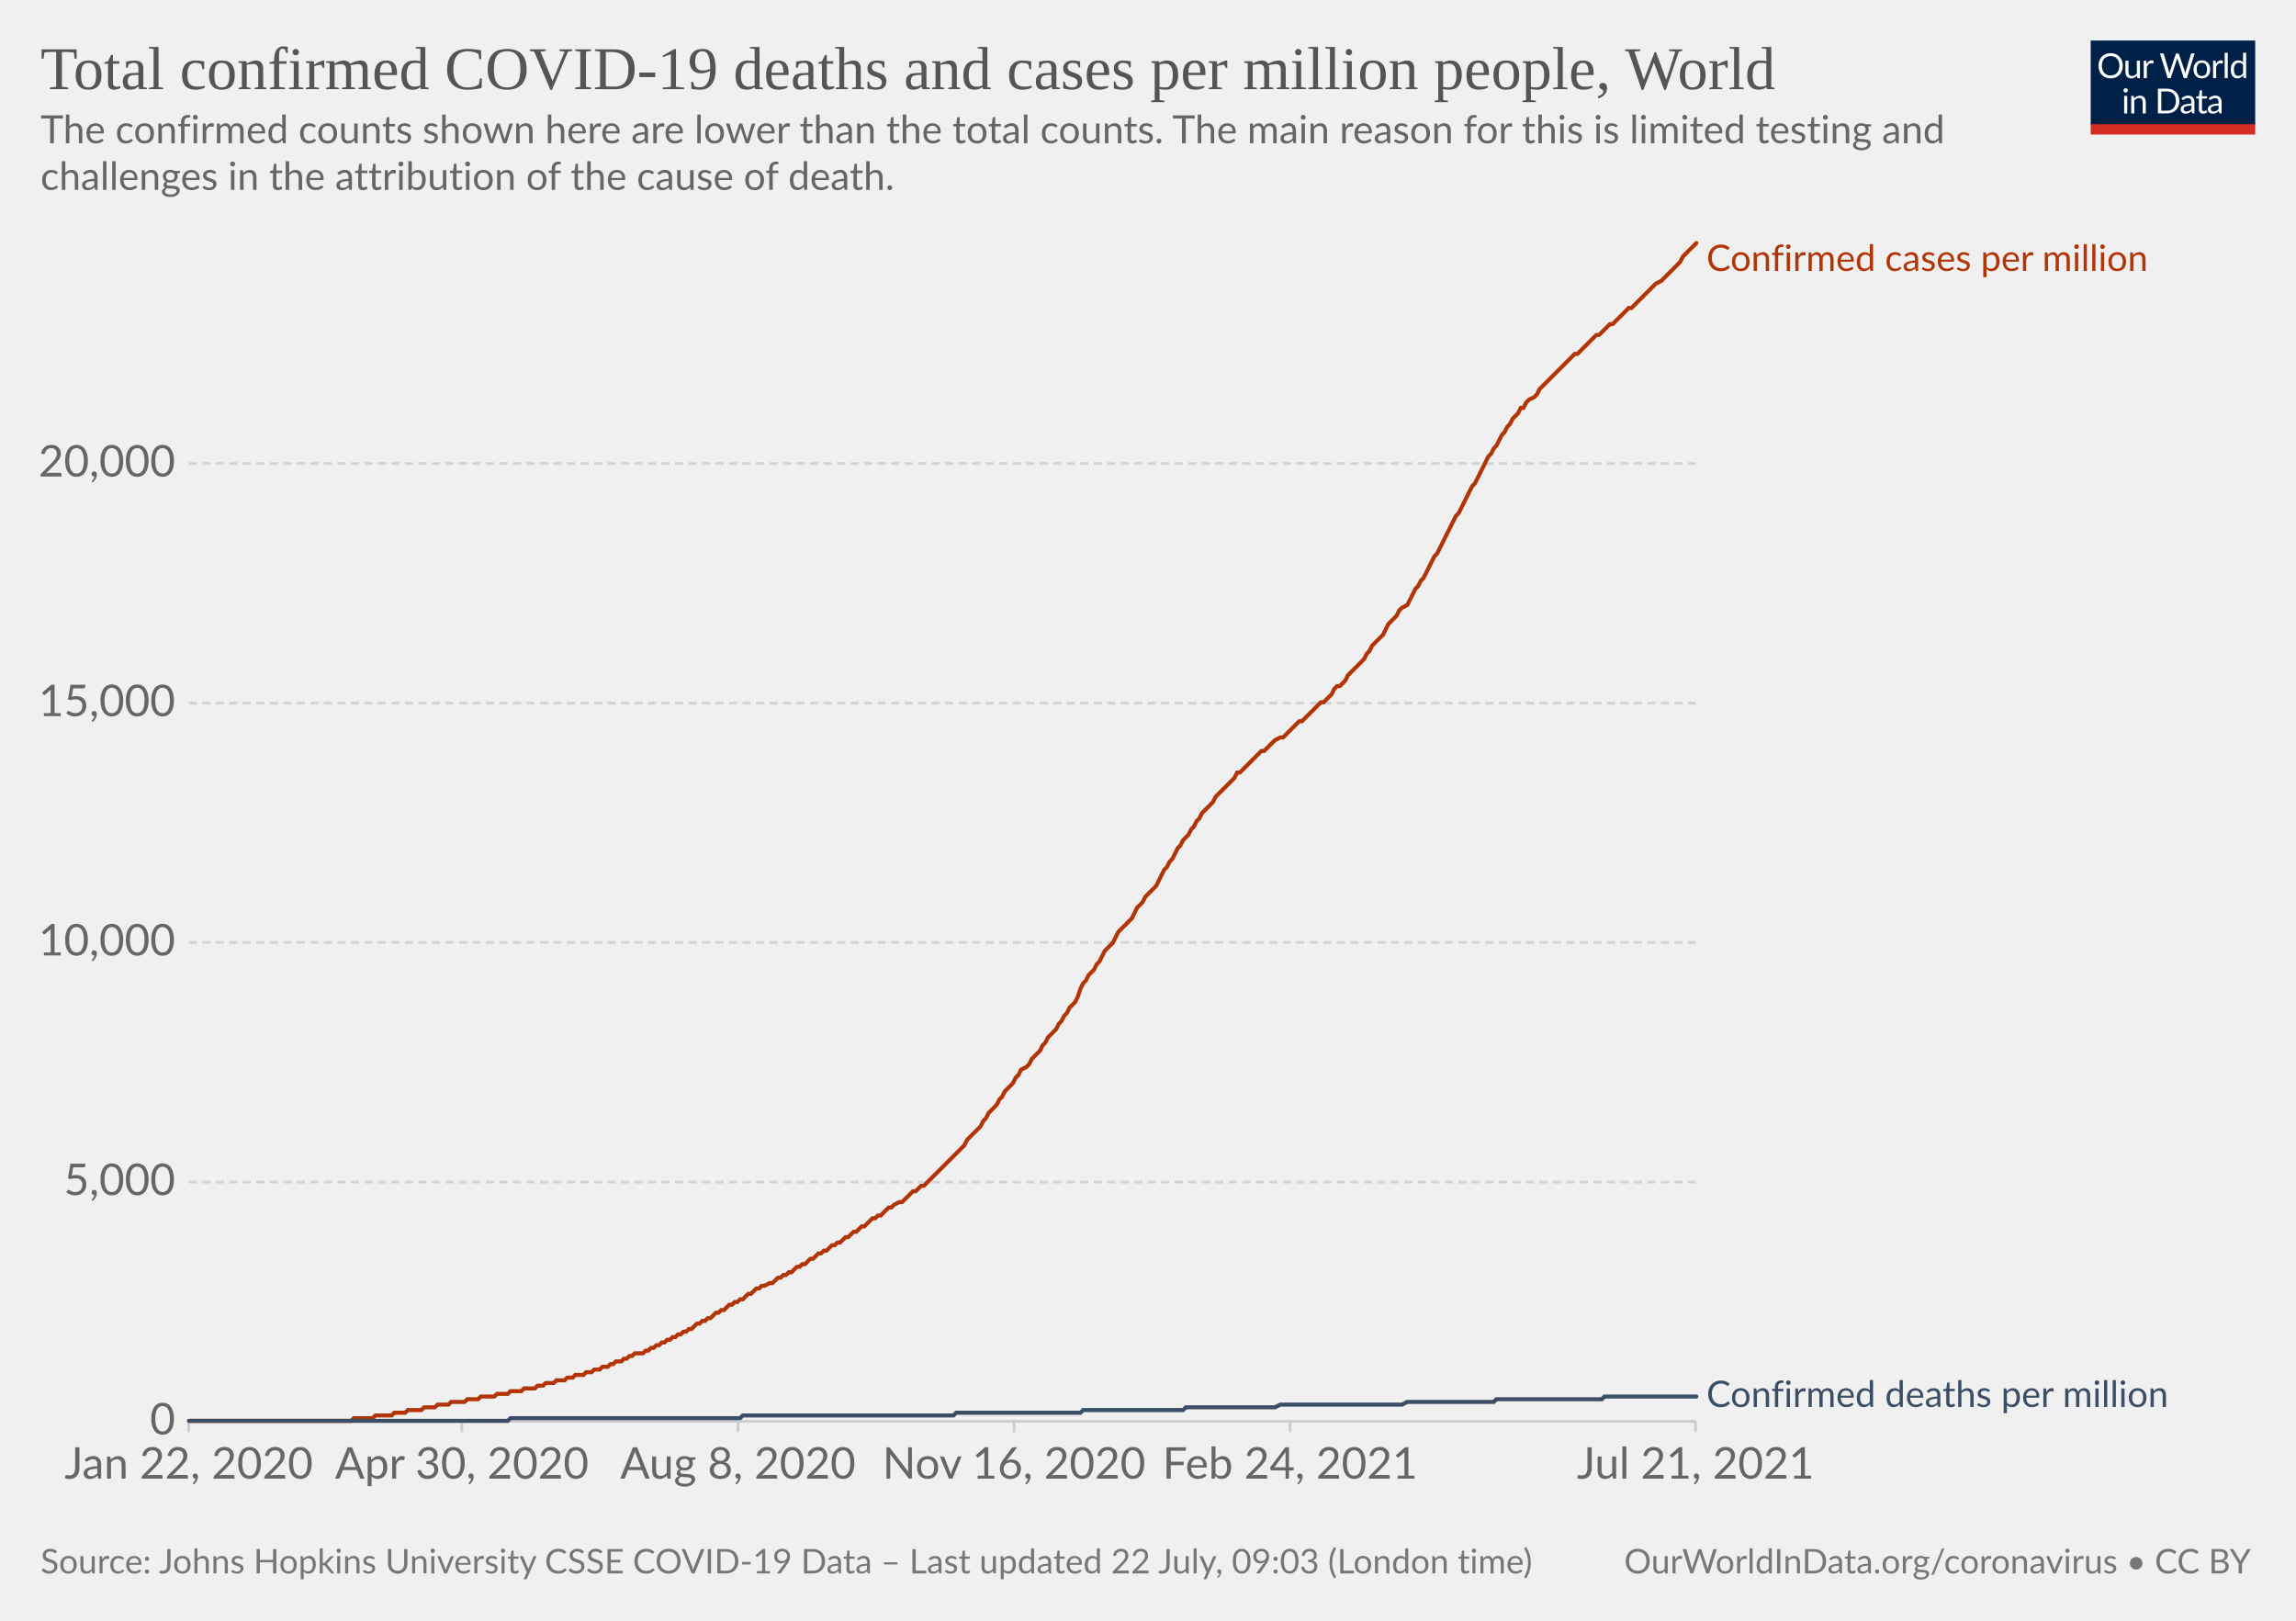
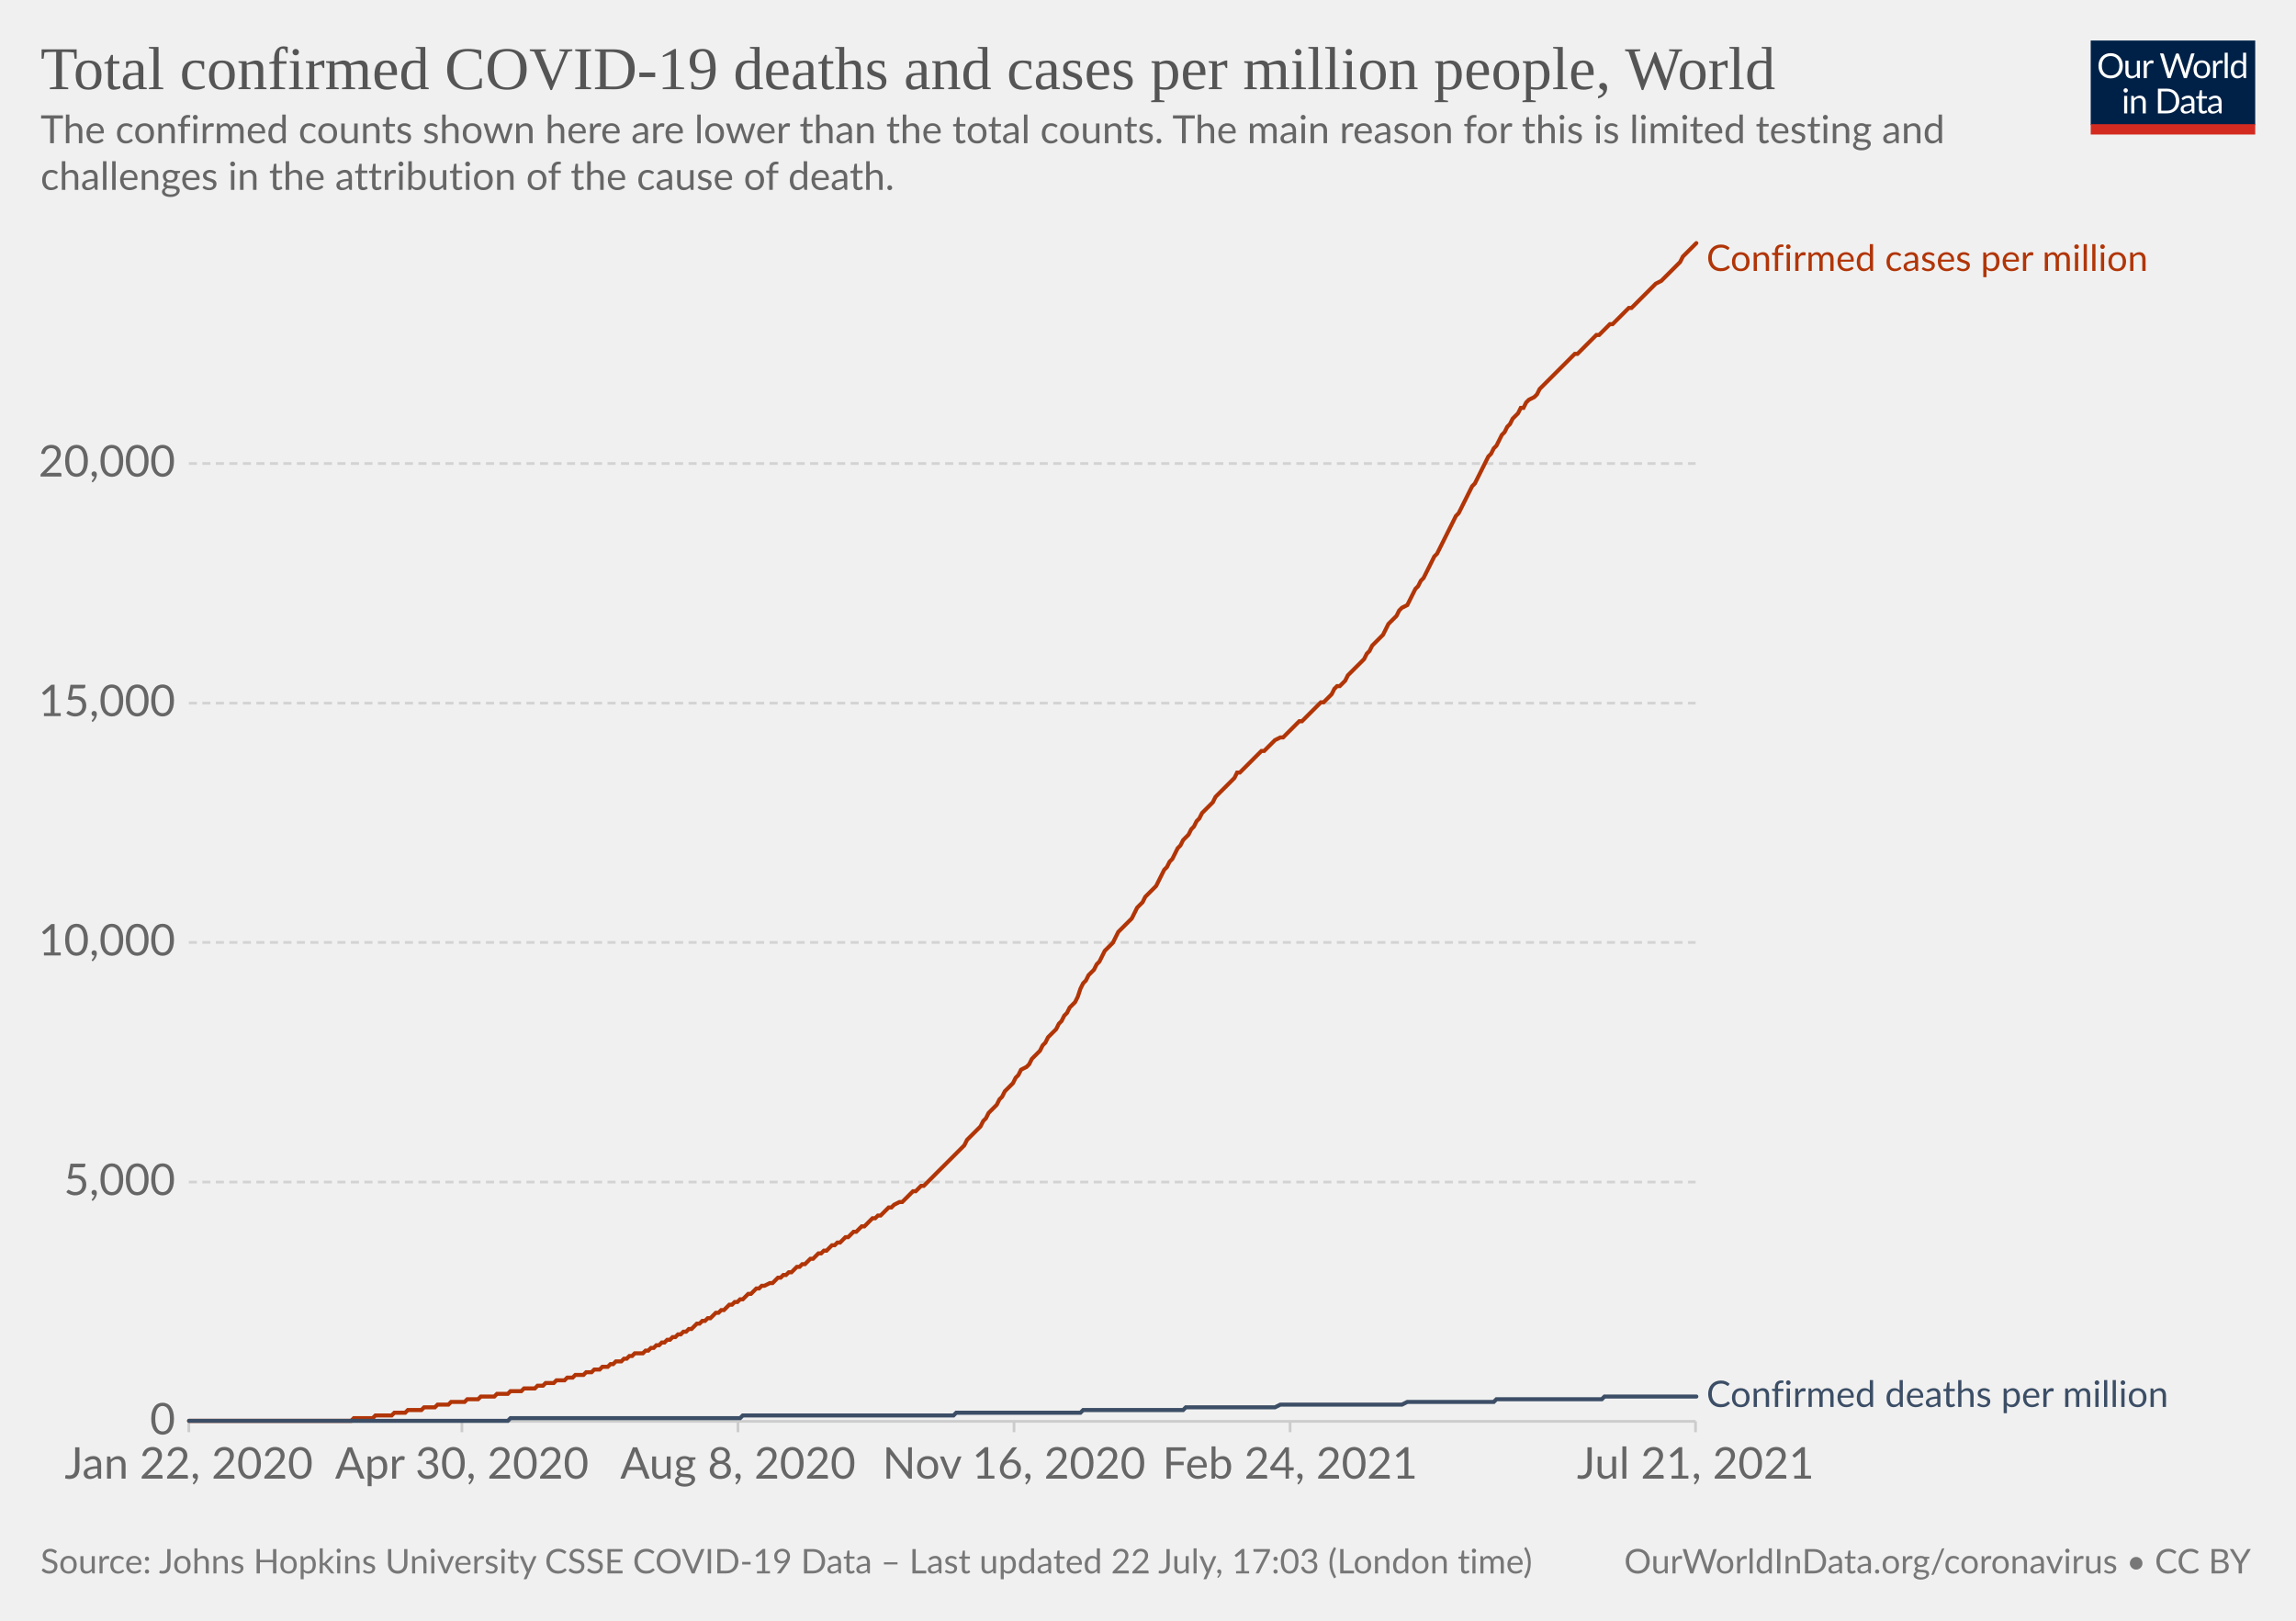
<svg xmlns="http://www.w3.org/2000/svg" version="1.1" style="background-color:#fff;-webkit-font-smoothing:antialiased" width="850" height="600" viewBox="0 0 850 600" font-family="Lato,'Helvetica Neue',Helvetica,Arial,sans-serif" font-size="18" text-rendering="optimizeLegibility">
  <g class="HeaderView">
    <g transform="matrix(.29 0 0 .29 774 15)">
      <svg className="owidLog" width="210" height="120" viewBox="0 0 210 120" fill="none">
        <g clip-path="url(#clip0)">
          <path d="M0 0h210v107.89H0V0z" fill="#002147" />
          <path d="M40.98 32.25c0 2.36-.38 4.53-1.12 6.51a14.26 14.26 0 01-8.1 8.4c-1.9.78-4.02 1.17-6.34 1.17a16.6 16.6 0 01-6.33-1.17 14.31 14.31 0 01-8.08-8.4 18.29 18.29 0 01-1.12-6.51c0-2.36.38-4.53 1.12-6.5.75-1.97 1.8-3.67 3.17-5.1a14.32 14.32 0 014.9-3.34c1.92-.8 4.03-1.19 6.34-1.19 2.32 0 4.43.4 6.34 1.19 1.92.8 3.56 1.9 4.93 3.34a14.87 14.87 0 013.17 5.1 18.1 18.1 0 011.12 6.5zm-4.38 0c0-1.94-.26-3.68-.8-5.22a10.91 10.91 0 00-2.24-3.89 9.68 9.68 0 00-3.52-2.46 11.95 11.95 0 00-4.62-.86c-1.68 0-3.21.28-4.6.86a9.88 9.88 0 00-3.54 2.46 10.91 10.91 0 00-2.24 3.9c-.53 1.53-.8 3.27-.8 5.2 0 1.94.27 3.68.8 5.22a11.17 11.17 0 002.24 3.9 10.01 10.01 0 003.55 2.44c1.38.56 2.9.83 4.6.83s3.24-.27 4.61-.83a9.8 9.8 0 003.52-2.44 11.17 11.17 0 002.25-3.9c.53-1.54.8-3.28.8-5.21zm26.22-6.54V48H60.5c-.56 0-.9-.27-1.05-.81l-.31-2.4a12.45 12.45 0 01-3.26 2.6c-1.2.64-2.58.96-4.13.96-1.22 0-2.3-.2-3.24-.6a6.52 6.52 0 01-2.33-1.7 7.37 7.37 0 01-1.43-2.67c-.3-1.04-.46-2.2-.46-3.45V25.7h3.91v14.22c0 1.68.38 2.99 1.15 3.91.77.93 1.96 1.39 3.54 1.39 1.16 0 2.24-.27 3.23-.82a10.42 10.42 0 002.8-2.28V25.7h3.91zm8.61 4.47a9.94 9.94 0 012.6-3.56 5.64 5.64 0 013.76-1.3c.47 0 .92.05 1.34.15.44.1.83.27 1.17.49l-.3 2.92c-.09.37-.3.55-.66.55-.2 0-.5-.04-.9-.13a6.21 6.21 0 00-3.24.18 4.23 4.23 0 00-1.47.92c-.42.4-.81.9-1.17 1.5-.33.58-.64 1.26-.92 2.02V48H67.7V25.71h2.25c.42 0 .72.08.88.25.16.16.27.44.33.83l.26 3.39zm61.16-13.7L122.75 48h-3.82l-7.99-24.05a21.95 21.95 0 01-.42-1.58 38.36 38.36 0 01-.44 1.58L102.05 48h-3.83L88.4 16.47h3.54c.38 0 .7.1.95.29.26.2.43.43.5.73l6.52 21.9.28 1.28.29 1.46.3-1.46.38-1.27 7.41-21.91c.1-.25.26-.48.51-.69.27-.22.58-.33.95-.33h1.23c.38 0 .69.1.92.29a1.77 1.77 0 01.53.73l7.4 21.9a28.4 28.4 0 01.68 2.62 29.52 29.52 0 01.52-2.61l6.54-21.91a1.31 1.31 0 01.48-.7c.27-.21.58-.32.95-.32h3.32zm9.35 8.88c1.63 0 3.1.27 4.4.82a9.43 9.43 0 015.46 5.94c.5 1.4.74 2.98.74 4.73 0 1.76-.25 3.34-.74 4.75a9.43 9.43 0 01-5.46 5.92c-1.3.52-2.77.79-4.4.79-1.64 0-3.12-.27-4.44-.8a9.42 9.42 0 01-3.35-2.3c-.92-1-1.63-2.2-2.13-3.61-.49-1.41-.73-3-.73-4.75s.24-3.33.73-4.73c.5-1.43 1.2-2.64 2.13-3.63a9.4 9.4 0 013.35-2.31c1.32-.55 2.8-.82 4.44-.82zm0 19.89c2.2 0 3.84-.73 4.93-2.2 1.08-1.48 1.63-3.54 1.63-6.18 0-2.66-.55-4.72-1.63-6.2-1.09-1.49-2.73-2.23-4.93-2.23-1.12 0-2.09.2-2.93.57a5.71 5.71 0 00-2.06 1.65 7.5 7.5 0 00-1.24 2.67c-.26 1.04-.4 2.22-.4 3.54 0 2.64.55 4.7 1.64 6.18 1.1 1.47 2.76 2.2 4.99 2.2zm17.97-15.07a9.94 9.94 0 012.6-3.56 5.64 5.64 0 013.76-1.3c.47 0 .91.05 1.34.15.44.1.83.27 1.16.49l-.28 2.92c-.09.37-.31.55-.66.55-.2 0-.5-.04-.9-.13a6.2 6.2 0 00-3.24.18 4.23 4.23 0 00-1.47.92c-.43.4-.82.9-1.17 1.5a13.1 13.1 0 00-.92 2.02V48h-3.94V25.71h2.24c.43 0 .72.08.88.25.17.16.28.44.33.83l.27 3.39zm15.04-14.59V48h-3.92V15.6h3.92zm19.55 15.43a6.22 6.22 0 00-2.38-2.05 6.7 6.7 0 00-2.86-.6c-2.07 0-3.66.75-4.77 2.23-1.12 1.48-1.68 3.6-1.68 6.33 0 1.46.13 2.7.38 3.74a7.29 7.29 0 001.1 2.56 4.35 4.35 0 001.78 1.45c.7.3 1.5.46 2.4.46 1.29 0 2.41-.3 3.36-.88a9.6 9.6 0 002.67-2.49V31.02zm3.91-15.43V48h-2.33c-.56 0-.9-.27-1.06-.81l-.35-2.71a12.13 12.13 0 01-3.25 2.77 8.28 8.28 0 01-4.23 1.06 7.31 7.31 0 01-6.14-2.9c-.73-.96-1.3-2.15-1.69-3.57a18.35 18.35 0 01.07-9.48 11.29 11.29 0 011.89-3.7 8.7 8.7 0 017.06-3.34 7.96 7.96 0 016.12 2.62V15.59h3.91zM46.61 70.71V93H42.7V70.71h3.91zm.84-7c0 .39-.08.75-.24 1.09a2.81 2.81 0 01-1.52 1.47 2.67 2.67 0 01-2.16 0 2.9 2.9 0 01-1.45-1.47 2.67 2.67 0 010-2.16c.15-.35.35-.65.6-.9.25-.27.53-.47.85-.62a2.67 2.67 0 012.16 0c.35.15.65.35.9.62.27.25.47.55.62.9.16.34.24.7.24 1.08zm7.97 10.24c.49-.54 1-1.04 1.54-1.48a9.85 9.85 0 013.66-1.84 8.96 8.96 0 015.43.35c.94.4 1.72.97 2.33 1.71a7.36 7.36 0 011.43 2.67c.32 1.04.49 2.19.49 3.45V93h-3.94V78.81c0-1.69-.4-3-1.17-3.92-.76-.93-1.93-1.4-3.5-1.4a6.6 6.6 0 00-3.25.83c-1 .56-1.92 1.31-2.77 2.27V93h-3.94V70.71h2.35c.56 0 .9.28 1.04.82l.3 2.42zm57.7 3.3c0 2.36-.37 4.5-1.11 6.44a14.3 14.3 0 01-3.17 4.98 14.1 14.1 0 01-4.93 3.2c-1.9.76-4.02 1.13-6.33 1.13H85.8V61.47h11.77c2.31 0 4.42.39 6.33 1.15a13.8 13.8 0 018.1 8.18 17.75 17.75 0 011.12 6.45zm-4.37 0c0-1.94-.26-3.67-.8-5.2a10.94 10.94 0 00-2.23-3.87 9.57 9.57 0 00-3.53-2.42 12.23 12.23 0 00-4.61-.83h-7.5v24.62h7.5c1.7 0 3.24-.28 4.61-.84a9.7 9.7 0 003.53-2.4 10.94 10.94 0 002.24-3.87c.53-1.53.8-3.26.8-5.2zm19.8 5.72c-1.8.06-3.34.2-4.62.44-1.26.22-2.3.51-3.1.88-.8.36-1.37.8-1.74 1.3-.35.5-.53 1.05-.53 1.67 0 .58.1 1.1.3 1.52a3 3 0 00.76 1.05c.34.27.73.46 1.17.6a6.13 6.13 0 001.45.17 7.28 7.28 0 003.5-.81 11.95 11.95 0 002.82-2.2v-4.62zm-12.65-9.11a12.73 12.73 0 013.98-2.66c1.43-.59 3-.88 4.73-.88 1.25 0 2.36.2 3.33.61a6.81 6.81 0 013.94 4.38c.33 1.04.5 2.19.5 3.43V93h-1.74a1.8 1.8 0 01-.88-.18c-.2-.13-.36-.38-.48-.74l-.44-2.12-1.72 1.46a9.48 9.48 0 01-3.74 1.7c-.69.15-1.46.23-2.3.23-.87 0-1.69-.12-2.45-.35a5.34 5.34 0 01-3.34-2.93 6.64 6.64 0 01-.49-2.64c0-.88.25-1.72.73-2.53a6.33 6.33 0 012.35-2.17c1.09-.63 2.5-1.15 4.25-1.54 1.75-.41 3.89-.65 6.42-.7v-1.75c0-1.73-.37-3.03-1.12-3.91-.75-.9-1.84-1.34-3.28-1.34-.97 0-1.78.12-2.44.37-.64.23-1.2.5-1.7.81l-1.23.82c-.33.23-.67.35-1 .35-.27 0-.5-.07-.69-.2a2.1 2.1 0 01-.48-.53l-.7-1.25zm27.67 19.5c-1.76 0-3.12-.5-4.07-1.48-.94-.98-1.41-2.4-1.41-4.25V74h-2.68a.9.9 0 01-.6-.2c-.16-.14-.24-.36-.24-.66v-1.56l3.65-.46.9-6.89a.9.9 0 01.29-.52.88.88 0 01.62-.22H142v7.67h6.44V74H142v13.38c0 .94.22 1.63.68 2.09.45.45 1.04.68 1.76.68a3.21 3.21 0 001.85-.53l.55-.35c.16-.12.3-.18.41-.18.2 0 .4.13.55.38l1.15 1.87a7.45 7.45 0 01-2.44 1.5 8.53 8.53 0 01-2.95.52zm19.68-10.4c-1.8.07-3.34.21-4.62.45-1.26.22-2.3.51-3.1.88-.8.36-1.37.8-1.74 1.3-.35.5-.53 1.05-.53 1.67 0 .58.1 1.1.3 1.52a2.9 2.9 0 00.76 1.05c.34.27.73.46 1.17.6a6.13 6.13 0 001.45.17 7.3 7.3 0 003.5-.81 12.04 12.04 0 002.82-2.2v-4.62zm-12.65-9.1a12.72 12.72 0 013.99-2.66c1.42-.59 3-.88 4.72-.88 1.25 0 2.36.2 3.33.61a6.81 6.81 0 013.94 4.38c.33 1.04.5 2.19.5 3.43V93h-1.74a1.8 1.8 0 01-.88-.18c-.2-.13-.36-.38-.48-.74l-.44-2.12-1.72 1.46a9.48 9.48 0 01-3.74 1.7c-.69.15-1.46.23-2.3.23-.87 0-1.69-.12-2.45-.35a5.33 5.33 0 01-3.34-2.93 6.62 6.62 0 01-.49-2.64c0-.88.25-1.72.73-2.53a6.33 6.33 0 012.35-2.17c1.09-.63 2.5-1.15 4.25-1.54a31.2 31.2 0 016.42-.7v-1.75c0-1.73-.37-3.03-1.12-3.91-.75-.9-1.84-1.34-3.28-1.34-.97 0-1.78.12-2.44.37-.64.23-1.2.5-1.7.81l-1.22.82c-.34.23-.68.35-1.02.35-.26 0-.49-.07-.68-.2a1.88 1.88 0 01-.48-.53l-.7-1.25zM40.98 32.25c0 2.36-.38 4.53-1.12 6.51a14.26 14.26 0 01-8.1 8.4c-1.9.78-4.02 1.17-6.34 1.17a16.6 16.6 0 01-6.33-1.17 14.31 14.31 0 01-8.08-8.4 18.29 18.29 0 01-1.12-6.51c0-2.36.38-4.53 1.12-6.5.75-1.97 1.8-3.67 3.17-5.1a14.32 14.32 0 014.9-3.34c1.92-.8 4.03-1.19 6.34-1.19 2.32 0 4.43.4 6.34 1.19 1.92.8 3.56 1.9 4.93 3.34a14.87 14.87 0 013.17 5.1 18.1 18.1 0 011.12 6.5zm-4.38 0c0-1.94-.26-3.68-.8-5.22a10.91 10.91 0 00-2.24-3.89 9.68 9.68 0 00-3.52-2.46 11.95 11.95 0 00-4.62-.86c-1.68 0-3.21.28-4.6.86a9.88 9.88 0 00-3.54 2.46 10.91 10.91 0 00-2.24 3.9c-.53 1.53-.8 3.27-.8 5.2 0 1.94.27 3.68.8 5.22a11.17 11.17 0 002.24 3.9 10.01 10.01 0 003.55 2.44c1.38.56 2.9.83 4.6.83s3.24-.27 4.61-.83a9.8 9.8 0 003.52-2.44 11.17 11.17 0 002.25-3.9c.53-1.54.8-3.28.8-5.21zm26.22-6.54V48H60.5c-.56 0-.9-.27-1.05-.81l-.31-2.4a12.45 12.45 0 01-3.26 2.6c-1.2.64-2.58.96-4.13.96-1.22 0-2.3-.2-3.24-.6a6.52 6.52 0 01-2.33-1.7 7.37 7.37 0 01-1.43-2.67c-.3-1.04-.46-2.2-.46-3.45V25.7h3.91v14.22c0 1.68.38 2.99 1.15 3.91.77.93 1.96 1.39 3.54 1.39 1.16 0 2.24-.27 3.23-.82a10.42 10.42 0 002.8-2.28V25.7h3.91zm8.61 4.47a9.94 9.94 0 012.6-3.56 5.64 5.64 0 013.76-1.3c.47 0 .92.05 1.34.15.44.1.83.27 1.17.49l-.3 2.92c-.09.37-.3.55-.66.55-.2 0-.5-.04-.9-.13a6.21 6.21 0 00-3.24.18 4.23 4.23 0 00-1.47.92c-.42.4-.81.9-1.17 1.5-.33.58-.64 1.26-.92 2.02V48H67.7V25.71h2.25c.42 0 .72.08.88.25.16.16.27.44.33.83l.26 3.39zm61.16-13.7L122.75 48h-3.82l-7.99-24.05a21.95 21.95 0 01-.42-1.58 38.36 38.36 0 01-.44 1.58L102.05 48h-3.83L88.4 16.47h3.54c.38 0 .7.1.95.29.26.2.43.43.5.73l6.52 21.9.28 1.28.29 1.46.3-1.46.38-1.27 7.41-21.91c.1-.25.26-.48.51-.69.27-.22.58-.33.95-.33h1.23c.38 0 .69.1.92.29a1.77 1.77 0 01.53.73l7.4 21.9a28.4 28.4 0 01.68 2.62 29.52 29.52 0 01.52-2.61l6.54-21.91a1.31 1.31 0 01.48-.7c.27-.21.58-.32.95-.32h3.32zm9.35 8.88c1.63 0 3.1.27 4.4.82a9.43 9.43 0 015.46 5.94c.5 1.4.74 2.98.74 4.73 0 1.76-.25 3.34-.74 4.75a9.43 9.43 0 01-5.46 5.92c-1.3.52-2.77.79-4.4.79-1.64 0-3.12-.27-4.44-.8a9.42 9.42 0 01-3.35-2.3c-.92-1-1.63-2.2-2.13-3.61-.49-1.41-.73-3-.73-4.75s.24-3.33.73-4.73c.5-1.43 1.2-2.64 2.13-3.63a9.4 9.4 0 013.35-2.31c1.32-.55 2.8-.82 4.44-.82zm0 19.89c2.2 0 3.84-.73 4.93-2.2 1.08-1.48 1.63-3.54 1.63-6.18 0-2.66-.55-4.72-1.63-6.2-1.09-1.49-2.73-2.23-4.93-2.23-1.12 0-2.09.2-2.93.57a5.71 5.71 0 00-2.06 1.65 7.5 7.5 0 00-1.24 2.67c-.26 1.04-.4 2.22-.4 3.54 0 2.64.55 4.7 1.64 6.18 1.1 1.47 2.76 2.2 4.99 2.2zm17.97-15.07a9.94 9.94 0 012.6-3.56 5.64 5.64 0 013.76-1.3c.47 0 .91.05 1.34.15.44.1.83.27 1.16.49l-.28 2.92c-.09.37-.31.55-.66.55-.2 0-.5-.04-.9-.13a6.2 6.2 0 00-3.24.18 4.23 4.23 0 00-1.47.92c-.43.4-.82.9-1.17 1.5a13.1 13.1 0 00-.92 2.02V48h-3.94V25.71h2.24c.43 0 .72.08.88.25.17.16.28.44.33.83l.27 3.39zm15.04-14.59V48h-3.92V15.6h3.92zm19.55 15.43a6.22 6.22 0 00-2.38-2.05 6.7 6.7 0 00-2.86-.6c-2.07 0-3.66.75-4.77 2.23-1.12 1.48-1.68 3.6-1.68 6.33 0 1.46.13 2.7.38 3.74a7.29 7.29 0 001.1 2.56 4.35 4.35 0 001.78 1.45c.7.3 1.5.46 2.4.46 1.29 0 2.41-.3 3.36-.88a9.6 9.6 0 002.67-2.49V31.02zm3.91-15.43V48h-2.33c-.56 0-.9-.27-1.06-.81l-.35-2.71a12.13 12.13 0 01-3.25 2.77 8.28 8.28 0 01-4.23 1.06 7.31 7.31 0 01-6.14-2.9c-.73-.96-1.3-2.15-1.69-3.57a18.35 18.35 0 01.07-9.48 11.29 11.29 0 011.89-3.7 8.7 8.7 0 017.06-3.34 7.96 7.96 0 016.12 2.62V15.59h3.91zM46.61 70.71V93H42.7V70.71h3.91zm.84-7c0 .39-.08.75-.24 1.09a2.81 2.81 0 01-1.52 1.47 2.67 2.67 0 01-2.16 0 2.9 2.9 0 01-1.45-1.47 2.67 2.67 0 010-2.16c.15-.35.35-.65.6-.9.25-.27.53-.47.85-.62a2.67 2.67 0 012.16 0c.35.15.65.35.9.62.27.25.47.55.62.9.16.34.24.7.24 1.08zm7.97 10.24c.49-.54 1-1.04 1.54-1.48a9.85 9.85 0 013.66-1.84 8.96 8.96 0 015.43.35c.94.4 1.72.97 2.33 1.71a7.36 7.36 0 011.43 2.67c.32 1.04.49 2.19.49 3.45V93h-3.94V78.81c0-1.69-.4-3-1.17-3.92-.76-.93-1.93-1.4-3.5-1.4a6.6 6.6 0 00-3.25.83c-1 .56-1.92 1.31-2.77 2.27V93h-3.94V70.71h2.35c.56 0 .9.28 1.04.82l.3 2.42zm57.7 3.3c0 2.36-.37 4.5-1.11 6.44a14.3 14.3 0 01-3.17 4.98 14.1 14.1 0 01-4.93 3.2c-1.9.76-4.02 1.13-6.33 1.13H85.8V61.47h11.77c2.31 0 4.42.39 6.33 1.15a13.8 13.8 0 018.1 8.18 17.75 17.75 0 011.12 6.45zm-4.37 0c0-1.94-.26-3.67-.8-5.2a10.94 10.94 0 00-2.23-3.87 9.57 9.57 0 00-3.53-2.42 12.23 12.23 0 00-4.61-.83h-7.5v24.62h7.5c1.7 0 3.24-.28 4.61-.84a9.7 9.7 0 003.53-2.4 10.94 10.94 0 002.24-3.87c.53-1.53.8-3.26.8-5.2zm19.8 5.72c-1.8.06-3.34.2-4.62.44-1.26.22-2.3.51-3.1.88-.8.36-1.37.8-1.74 1.3-.35.5-.53 1.05-.53 1.67 0 .58.1 1.1.3 1.52a3 3 0 00.76 1.05c.34.27.73.46 1.17.6a6.13 6.13 0 001.45.17 7.28 7.28 0 003.5-.81 11.95 11.95 0 002.82-2.2v-4.62zm-12.65-9.11a12.73 12.73 0 013.98-2.66c1.43-.59 3-.88 4.73-.88 1.25 0 2.36.2 3.33.61a6.81 6.81 0 013.94 4.38c.33 1.04.5 2.19.5 3.43V93h-1.74a1.8 1.8 0 01-.88-.18c-.2-.13-.36-.38-.48-.74l-.44-2.12-1.72 1.46a9.48 9.48 0 01-3.74 1.7c-.69.15-1.46.23-2.3.23-.87 0-1.69-.12-2.45-.35a5.34 5.34 0 01-3.34-2.93 6.64 6.64 0 01-.49-2.64c0-.88.25-1.72.73-2.53a6.33 6.33 0 012.35-2.17c1.09-.63 2.5-1.15 4.25-1.54 1.75-.41 3.89-.65 6.42-.7v-1.75c0-1.73-.37-3.03-1.12-3.91-.75-.9-1.84-1.34-3.28-1.34-.97 0-1.78.12-2.44.37-.64.23-1.2.5-1.7.81l-1.23.82c-.33.23-.67.35-1 .35-.27 0-.5-.07-.69-.2a2.1 2.1 0 01-.48-.53l-.7-1.25zm27.67 19.5c-1.76 0-3.12-.5-4.07-1.48-.94-.98-1.41-2.4-1.41-4.25V74h-2.68a.9.9 0 01-.6-.2c-.16-.14-.24-.36-.24-.66v-1.56l3.65-.46.9-6.89a.9.9 0 01.29-.52.88.88 0 01.62-.22H142v7.67h6.44V74H142v13.38c0 .94.22 1.63.68 2.09.45.45 1.04.68 1.76.68a3.21 3.21 0 001.85-.53l.55-.35c.16-.12.3-.18.41-.18.2 0 .4.13.55.38l1.15 1.87a7.45 7.45 0 01-2.44 1.5 8.53 8.53 0 01-2.95.52zm19.68-10.4c-1.8.07-3.34.21-4.62.45-1.26.22-2.3.51-3.1.88-.8.36-1.37.8-1.74 1.3-.35.5-.53 1.05-.53 1.67 0 .58.1 1.1.3 1.52a2.9 2.9 0 00.76 1.05c.34.27.73.46 1.17.6a6.13 6.13 0 001.45.17 7.3 7.3 0 003.5-.81 12.04 12.04 0 002.82-2.2v-4.62zm-12.65-9.1a12.72 12.72 0 013.99-2.66c1.42-.59 3-.88 4.72-.88 1.25 0 2.36.2 3.33.61a6.81 6.81 0 013.94 4.38c.33 1.04.5 2.19.5 3.43V93h-1.74a1.8 1.8 0 01-.88-.18c-.2-.13-.36-.38-.48-.74l-.44-2.12-1.72 1.46a9.48 9.48 0 01-3.74 1.7c-.69.15-1.46.23-2.3.23-.87 0-1.69-.12-2.45-.35a5.33 5.33 0 01-3.34-2.93 6.62 6.62 0 01-.49-2.64c0-.88.25-1.72.73-2.53a6.33 6.33 0 012.35-2.17c1.09-.63 2.5-1.15 4.25-1.54a31.2 31.2 0 016.42-.7v-1.75c0-1.73-.37-3.03-1.12-3.91-.75-.9-1.84-1.34-3.28-1.34-.97 0-1.78.12-2.44.37-.64.23-1.2.5-1.7.81l-1.22.82c-.34.23-.68.35-1.02.35-.26 0-.49-.07-.68-.2a1.88 1.88 0 01-.48-.53l-.7-1.25zM40.98 32.25c0 2.36-.38 4.53-1.12 6.51a14.26 14.26 0 01-8.1 8.4c-1.9.78-4.02 1.17-6.34 1.17a16.6 16.6 0 01-6.33-1.17 14.31 14.31 0 01-8.08-8.4 18.29 18.29 0 01-1.12-6.51c0-2.36.38-4.53 1.12-6.5.75-1.97 1.8-3.67 3.17-5.1a14.32 14.32 0 014.9-3.34c1.92-.8 4.03-1.19 6.34-1.19 2.32 0 4.43.4 6.34 1.19 1.92.8 3.56 1.9 4.93 3.34a14.87 14.87 0 013.17 5.1 18.1 18.1 0 011.12 6.5zm-4.38 0c0-1.94-.26-3.68-.8-5.22a10.91 10.91 0 00-2.24-3.89 9.68 9.68 0 00-3.52-2.46 11.95 11.95 0 00-4.62-.86c-1.68 0-3.21.28-4.6.86a9.88 9.88 0 00-3.54 2.46 10.91 10.91 0 00-2.24 3.9c-.53 1.53-.8 3.27-.8 5.2 0 1.94.27 3.68.8 5.22a11.17 11.17 0 002.24 3.9 10.01 10.01 0 003.55 2.44c1.38.56 2.9.83 4.6.83s3.24-.27 4.61-.83a9.8 9.8 0 003.52-2.44 11.17 11.17 0 002.25-3.9c.53-1.54.8-3.28.8-5.21zm26.22-6.54V48H60.5c-.56 0-.9-.27-1.05-.81l-.31-2.4a12.45 12.45 0 01-3.26 2.6c-1.2.64-2.58.96-4.13.96-1.22 0-2.3-.2-3.24-.6a6.52 6.52 0 01-2.33-1.7 7.37 7.37 0 01-1.43-2.67c-.3-1.04-.46-2.2-.46-3.45V25.7h3.91v14.22c0 1.68.38 2.99 1.15 3.91.77.93 1.96 1.39 3.54 1.39 1.16 0 2.24-.27 3.23-.82a10.42 10.42 0 002.8-2.28V25.7h3.91zm8.61 4.47a9.94 9.94 0 012.6-3.56 5.64 5.64 0 013.76-1.3c.47 0 .92.05 1.34.15.44.1.83.27 1.17.49l-.3 2.92c-.09.37-.3.55-.66.55-.2 0-.5-.04-.9-.13a6.21 6.21 0 00-3.24.18 4.23 4.23 0 00-1.47.92c-.42.4-.81.9-1.17 1.5-.33.58-.64 1.26-.92 2.02V48H67.7V25.71h2.25c.42 0 .72.08.88.25.16.16.27.44.33.83l.26 3.39zm61.16-13.7L122.75 48h-3.82l-7.99-24.05a21.95 21.95 0 01-.42-1.58 38.36 38.36 0 01-.44 1.58L102.05 48h-3.83L88.4 16.47h3.54c.38 0 .7.1.95.29.26.2.43.43.5.73l6.52 21.9.28 1.28.29 1.46.3-1.46.38-1.27 7.41-21.91c.1-.25.26-.48.51-.69.27-.22.58-.33.95-.33h1.23c.38 0 .69.1.92.29a1.77 1.77 0 01.53.73l7.4 21.9a28.4 28.4 0 01.68 2.62 29.52 29.52 0 01.52-2.61l6.54-21.91a1.31 1.31 0 01.48-.7c.27-.21.58-.32.95-.32h3.32zm9.35 8.88c1.63 0 3.1.27 4.4.82a9.43 9.43 0 015.46 5.94c.5 1.4.74 2.98.74 4.73 0 1.76-.25 3.34-.74 4.75a9.43 9.43 0 01-5.46 5.92c-1.3.52-2.77.79-4.4.79-1.64 0-3.12-.27-4.44-.8a9.42 9.42 0 01-3.35-2.3c-.92-1-1.63-2.2-2.13-3.61-.49-1.41-.73-3-.73-4.75s.24-3.33.73-4.73c.5-1.43 1.2-2.64 2.13-3.63a9.4 9.4 0 013.35-2.31c1.32-.55 2.8-.82 4.44-.82zm0 19.89c2.2 0 3.84-.73 4.93-2.2 1.08-1.48 1.63-3.54 1.63-6.18 0-2.66-.55-4.72-1.63-6.2-1.09-1.49-2.73-2.23-4.93-2.23-1.12 0-2.09.2-2.93.57a5.71 5.71 0 00-2.06 1.65 7.5 7.5 0 00-1.24 2.67c-.26 1.04-.4 2.22-.4 3.54 0 2.64.55 4.7 1.64 6.18 1.1 1.47 2.76 2.2 4.99 2.2zm17.97-15.07a9.94 9.94 0 012.6-3.56 5.64 5.64 0 013.76-1.3c.47 0 .91.05 1.34.15.44.1.83.27 1.16.49l-.28 2.92c-.09.37-.31.55-.66.55-.2 0-.5-.04-.9-.13a6.2 6.2 0 00-3.24.18 4.23 4.23 0 00-1.47.92c-.43.4-.82.9-1.17 1.5a13.1 13.1 0 00-.92 2.02V48h-3.94V25.71h2.24c.43 0 .72.08.88.25.17.16.28.44.33.83l.27 3.39zm15.04-14.59V48h-3.92V15.6h3.92zm19.55 15.43a6.22 6.22 0 00-2.38-2.05 6.7 6.7 0 00-2.86-.6c-2.07 0-3.66.75-4.77 2.23-1.12 1.48-1.68 3.6-1.68 6.33 0 1.46.13 2.7.38 3.74a7.29 7.29 0 001.1 2.56 4.35 4.35 0 001.78 1.45c.7.3 1.5.46 2.4.46 1.29 0 2.41-.3 3.36-.88a9.6 9.6 0 002.67-2.49V31.02zm3.91-15.43V48h-2.33c-.56 0-.9-.27-1.06-.81l-.35-2.71a12.13 12.13 0 01-3.25 2.77 8.28 8.28 0 01-4.23 1.06 7.31 7.31 0 01-6.14-2.9c-.73-.96-1.3-2.15-1.69-3.57a18.35 18.35 0 01.07-9.48 11.29 11.29 0 011.89-3.7 8.7 8.7 0 017.06-3.34 7.96 7.96 0 016.12 2.62V15.59h3.91zM46.61 70.71V93H42.7V70.71h3.91zm.84-7c0 .39-.08.75-.24 1.09a2.81 2.81 0 01-1.52 1.47 2.67 2.67 0 01-2.16 0 2.9 2.9 0 01-1.45-1.47 2.67 2.67 0 010-2.16c.15-.35.35-.65.6-.9.25-.27.53-.47.85-.62a2.67 2.67 0 012.16 0c.35.15.65.35.9.62.27.25.47.55.62.9.16.34.24.7.24 1.08zm7.97 10.24c.49-.54 1-1.04 1.54-1.48a9.85 9.85 0 013.66-1.84 8.96 8.96 0 015.43.35c.94.4 1.72.97 2.33 1.71a7.36 7.36 0 011.43 2.67c.32 1.04.49 2.19.49 3.45V93h-3.94V78.81c0-1.69-.4-3-1.17-3.92-.76-.93-1.93-1.4-3.5-1.4a6.6 6.6 0 00-3.25.83c-1 .56-1.92 1.31-2.77 2.27V93h-3.94V70.71h2.35c.56 0 .9.28 1.04.82l.3 2.42zm57.7 3.3c0 2.36-.37 4.5-1.11 6.44a14.3 14.3 0 01-3.17 4.98 14.1 14.1 0 01-4.93 3.2c-1.9.76-4.02 1.13-6.33 1.13H85.8V61.47h11.77c2.31 0 4.42.39 6.33 1.15a13.8 13.8 0 018.1 8.18 17.75 17.75 0 011.12 6.45zm-4.37 0c0-1.94-.26-3.67-.8-5.2a10.94 10.94 0 00-2.23-3.87 9.57 9.57 0 00-3.53-2.42 12.23 12.23 0 00-4.61-.83h-7.5v24.62h7.5c1.7 0 3.24-.28 4.61-.84a9.7 9.7 0 003.53-2.4 10.94 10.94 0 002.24-3.87c.53-1.53.8-3.26.8-5.2zm19.8 5.72c-1.8.06-3.34.2-4.62.44-1.26.22-2.3.51-3.1.88-.8.36-1.37.8-1.74 1.3-.35.5-.53 1.05-.53 1.67 0 .58.1 1.1.3 1.52a3 3 0 00.76 1.05c.34.27.73.46 1.17.6a6.13 6.13 0 001.45.17 7.28 7.28 0 003.5-.81 11.95 11.95 0 002.82-2.2v-4.62zm-12.65-9.11a12.73 12.73 0 013.98-2.66c1.43-.59 3-.88 4.73-.88 1.25 0 2.36.2 3.33.61a6.81 6.81 0 013.94 4.38c.33 1.04.5 2.19.5 3.43V93h-1.74a1.8 1.8 0 01-.88-.18c-.2-.13-.36-.38-.48-.74l-.44-2.12-1.72 1.46a9.48 9.48 0 01-3.74 1.7c-.69.15-1.46.23-2.3.23-.87 0-1.69-.12-2.45-.35a5.34 5.34 0 01-3.34-2.93 6.64 6.64 0 01-.49-2.64c0-.88.25-1.72.73-2.53a6.33 6.33 0 012.35-2.17c1.09-.63 2.5-1.15 4.25-1.54 1.75-.41 3.89-.65 6.42-.7v-1.75c0-1.73-.37-3.03-1.12-3.91-.75-.9-1.84-1.34-3.28-1.34-.97 0-1.78.12-2.44.37-.64.23-1.2.5-1.7.81l-1.23.82c-.33.23-.67.35-1 .35-.27 0-.5-.07-.69-.2a2.1 2.1 0 01-.48-.53l-.7-1.25zm27.67 19.5c-1.76 0-3.12-.5-4.07-1.48-.94-.98-1.41-2.4-1.41-4.25V74h-2.68a.9.9 0 01-.6-.2c-.16-.14-.24-.36-.24-.66v-1.56l3.65-.46.9-6.89a.9.9 0 01.29-.52.88.88 0 01.62-.22H142v7.67h6.44V74H142v13.38c0 .94.22 1.63.68 2.09.45.45 1.04.68 1.76.68a3.21 3.21 0 001.85-.53l.55-.35c.16-.12.3-.18.41-.18.2 0 .4.13.55.38l1.15 1.87a7.45 7.45 0 01-2.44 1.5 8.53 8.53 0 01-2.95.52zm19.68-10.4c-1.8.07-3.34.21-4.62.45-1.26.22-2.3.51-3.1.88-.8.36-1.37.8-1.74 1.3-.35.5-.53 1.05-.53 1.67 0 .58.1 1.1.3 1.52a2.9 2.9 0 00.76 1.05c.34.27.73.46 1.17.6a6.13 6.13 0 001.45.17 7.3 7.3 0 003.5-.81 12.04 12.04 0 002.82-2.2v-4.62zm-12.65-9.1a12.72 12.72 0 013.99-2.66c1.42-.59 3-.88 4.72-.88 1.25 0 2.36.2 3.33.61a6.81 6.81 0 013.94 4.38c.33 1.04.5 2.19.5 3.43V93h-1.74a1.8 1.8 0 01-.88-.18c-.2-.13-.36-.38-.48-.74l-.44-2.12-1.72 1.46a9.48 9.48 0 01-3.74 1.7c-.69.15-1.46.23-2.3.23-.87 0-1.69-.12-2.45-.35a5.33 5.33 0 01-3.34-2.93 6.62 6.62 0 01-.49-2.64c0-.88.25-1.72.73-2.53a6.33 6.33 0 012.35-2.17c1.09-.63 2.5-1.15 4.25-1.54a31.2 31.2 0 016.42-.7v-1.75c0-1.73-.37-3.03-1.12-3.91-.75-.9-1.84-1.34-3.28-1.34-.97 0-1.78.12-2.44.37-.64.23-1.2.5-1.7.81l-1.22.82c-.34.23-.68.35-1.02.35-.26 0-.49-.07-.68-.2a1.88 1.88 0 01-.48-.53l-.7-1.25z" fill="#fff" />
          <path fill="#D42B21" d="M0 106.79h210V120H0z" />
        </g>
        <defs>
          <clipPath id="clip0">
            <path fill="#fff" d="M0 0h210v120H0z" />
          </clipPath>
        </defs>
      </svg>
    </g>
    <a href="https://ourworldindata.org/grapher/total-covid-cases-deaths-per-million?country=~OWID_WRL" target="_blank" rel="noopener" font-family="&quot;Playfair Display&quot;,Georgia,&quot;Times New Roman&quot;,serif">
      <text font-size="22.5" x="15" y="33" fill="#555">
        <tspan x="15" y="33">Total confirmed COVID-19 deaths and cases per million people, World</tspan>
      </text>
    </a>
    <text font-size="14.4" x="15" y="53" fill="#666">
      <tspan x="15" y="53.02">The confirmed counts shown here are lower than the total counts. The main reason for this is limited testing and</tspan>
      <tspan x="15" y="70.3">challenges in the attribution of the cause of death.</tspan>
    </text>
  </g>
  <g class="LineChart">
    <defs>
      <clipPath id="a">
        <path d="M59.9 71.5h830v915.8h-830z" />
      </clipPath>
    </defs>
    <g class="DualAxisView">
      <g class="HorizontalAxis">
        <path stroke="#ccc" d="M69.9 526.2v4M171 526.2v4M273.2 526.2v4M375.4 526.2v4M477.6 526.2v4M627.7 526.2v4" />
        <text x="69.9" y="547.4" fill="#666" text-anchor="middle" font-size="16.2">Jan 22, 2020</text>
        <text x="171" y="547.4" fill="#666" text-anchor="middle" font-size="16.2">Apr 30, 2020</text>
        <text x="273.2" y="547.4" fill="#666" text-anchor="middle" font-size="16.2">Aug 8, 2020</text>
        <text x="375.4" y="547.4" fill="#666" text-anchor="middle" font-size="16.2">Nov 16, 2020</text>
        <text x="477.6" y="547.4" fill="#666" text-anchor="middle" font-size="16.2">Feb 24, 2021</text>
        <text x="627.7" y="547.4" fill="#666" text-anchor="middle" font-size="16.2">Jul 21, 2021</text>
      </g>
      <g class="VerticalAxis" fill="#666" dominant-baseline="middle" text-anchor="end" font-size="16.2">
        <text x="64.9" y="526.2">0</text>
        <text x="64.9" y="437.6">5,000</text>
        <text x="64.9" y="348.9">10,000</text>
        <text x="64.9" y="260.3">15,000</text>
        <text x="64.9" y="171.6">20,000</text>
      </g>
      <g class="AxisGridLines horizontalLines">
        <path stroke="#ccc" d="M69.9 526.2h557.84" />
        <path stroke="#d3d3d3" stroke-dasharray="3,2" d="M69.9 437.6h557.84M69.9 348.9h557.84M69.9 260.3h557.84M69.9 171.6h557.84" />
      </g>
    </g>
    <g clip-path="url(#a)">
      <g class="LineLabels" cursor="default">
        <g class="legendMark">
          <text font-size="13.5" x="631.7" y="100.3" fill="#B13507">
            <tspan x="631.74" y="100.3">Confirmed cases per million</tspan>
          </text>
        </g>
        <g class="legendMark">
          <text font-size="13.5" x="631.7" y="520.8" fill="#3C4E66">
            <tspan x="631.74" y="520.85">Confirmed deaths per million</tspan>
          </text>
        </g>
      </g>
      <g class="Lines">
        <g>
          <path stroke-linecap="round" stroke="#ddd" d="M70 526h60l1-1h7l1-1h6l1-1h4l1-1h5l1-1h4l1-1h4l1-1h5l1-1h4l1-1h5l1-1h4l1-1h4l1-1h4l1-1h2l1-1h3l1-1h3l1-1h2l1-1h3l1-1h2l1-1h2l1-1h2l1-1h1l1-1h2l1-1h1l1-1h1l1-1h3l1-1h1l1-1h1l1-1h1l1-1h1l1-1h1l1-1h1l1-1h1l1-1h1l1-1h1l1-1 1-1h1l1-1h1l1-1h1l1-1 1-1h1l1-1h1l1-1 1-1h1l1-1h1l1-1h1l1-1 1-1h1l1-1 1-1h1l1-1h1l2-1h1l1-1 1-1h1l1-1h1l1-1h1l1-1 1-1h1l1-1h1l1-1 1-1h1l1-1 1-1h1l1-1h1l1-1 1-1h1l1-1h1l1-1 1-1h1l1-1 1-1h1l1-1 1-1h1l1-1 1-1 1-1h1l1-1h1l1-1 1-1 1-1h1l1-1 2-1h1l1-1 1-1 1-1 1-1h1l1-1 1-1h1l1-1 1-1 1-1 1-1 1-1 1-1 1-1 1-1 1-1 1-1 1-1 1-1 1-1 1-1 1-1 1-2 1-1 1-1 1-1 1-1 1-1 1-2 1-1 1-2 1-1 1-1 1-1 1-2 1-1 1-2 1-1 1-1 1-1 1-2 1-1 1-2 2-1 1-1 1-2 1-1 1-1 1-1 1-2 1-1 1-2 1-1 1-1 1-1 1-2 1-1 1-2 1-1 1-2 1-1 1-1 1-2 1-3 1-2 1-1 1-2 1-1 1-1 1-2 1-1 1-2 1-2 1-1 1-1 1-1 1-2 1-2 1-1 1-1 1-1 1-1 1-1 1-2 1-2 1-1 1-1 1-2 1-1 2-2 1-1 1-2 1-2 1-2 1-1 1-2 1-1 1-2 1-2 1-1 1-2 1-1 1-1 1-2 1-1 1-2 1-1 1-2 1-1 1-1 1-1 1-1 1-2 1-1 1-1 1-1 1-1 1-1 1-1 1-1 1-2h1l1-1 1-1 1-1 1-1 1-1 1-1 1-1 1-1h1l1-1 1-1 1-1 1-1 2-1h1l1-1 1-1 1-1 1-1 1-1 1-1h1l1-1 1-1 1-1 1-1 1-1 1-1 1-1h1l1-1 1-1 1-1 1-2 1-1h1l1-1 1-1 1-2 1-1 1-1 1-1 1-1 1-1 1-1 1-2 1-1 1-2 1-1 1-1 1-1 1-1 1-2 1-2 1-1 1-1 1-1 1-2 1-1 2-1 1-2 1-2 1-2 1-1 1-2 1-1 1-2 1-2 1-2 1-2 1-1 1-2 1-2 1-2 1-2 1-2 1-2 1-2 1-1 1-2 1-2 1-2 1-2 1-2 1-1 1-2 1-2 1-2 1-2 1-2 1-1 1-2 1-1 1-2 1-2 1-1 1-2 1-1 1-2 1-1 1-1 1-2h1l1-2 1-1 2-1 1-1 1-2 1-1 1-1 1-1 1-1 1-1 1-1 1-1 1-1 1-1 1-1 1-1 1-1 1-1h1l1-1 1-1 1-1 1-1 1-1 1-1 1-1h1l1-1 1-1 1-1 1-1h1l1-1 1-1 1-1 1-1 1-1 1-1h1l1-1 1-1 1-1 1-1 1-1 1-1 1-1 1-1 1-1 2-1 1-1 1-1 1-1 1-1 1-1 1-1 1-1 1-2 1-1 1-1 1-1 1-1 1-1" fill="none" stroke-width="1" />
        </g>
        <g>
          <path stroke-linecap="round" stroke="#ddd" d="M70 526h118l1-1h85l1-1h78l1-1h46l1-1h37l1-1h33l2-1h45l2-1h32l1-1h39l1-1h34" fill="none" stroke-width="1" />
        </g>
        <g>
          <path stroke="#B13507" stroke-linecap="round" d="M70 526h60l1-1h7l1-1h6l1-1h4l1-1h5l1-1h4l1-1h4l1-1h5l1-1h4l1-1h5l1-1h4l1-1h4l1-1h4l1-1h2l1-1h3l1-1h3l1-1h2l1-1h3l1-1h2l1-1h2l1-1h2l1-1h1l1-1h2l1-1h1l1-1h1l1-1h3l1-1h1l1-1h1l1-1h1l1-1h1l1-1h1l1-1h1l1-1h1l1-1h1l1-1h1l1-1 1-1h1l1-1h1l1-1h1l1-1 1-1h1l1-1h1l1-1 1-1h1l1-1h1l1-1h1l1-1 1-1h1l1-1 1-1h1l1-1h1l2-1h1l1-1 1-1h1l1-1h1l1-1h1l1-1 1-1h1l1-1h1l1-1 1-1h1l1-1 1-1h1l1-1h1l1-1 1-1h1l1-1h1l1-1 1-1h1l1-1 1-1h1l1-1 1-1h1l1-1 1-1 1-1h1l1-1h1l1-1 1-1 1-1h1l1-1 2-1h1l1-1 1-1 1-1 1-1h1l1-1 1-1h1l1-1 1-1 1-1 1-1 1-1 1-1 1-1 1-1 1-1 1-1 1-1 1-1 1-1 1-1 1-1 1-2 1-1 1-1 1-1 1-1 1-1 1-2 1-1 1-2 1-1 1-1 1-1 1-2 1-1 1-2 1-1 1-1 1-1 1-2 1-1 1-2 2-1 1-1 1-2 1-1 1-1 1-1 1-2 1-1 1-2 1-1 1-1 1-1 1-2 1-1 1-2 1-1 1-2 1-1 1-1 1-2 1-3 1-2 1-1 1-2 1-1 1-1 1-2 1-1 1-2 1-2 1-1 1-1 1-1 1-2 1-2 1-1 1-1 1-1 1-1 1-1 1-2 1-2 1-1 1-1 1-2 1-1 2-2 1-1 1-2 1-2 1-2 1-1 1-2 1-1 1-2 1-2 1-1 1-2 1-1 1-1 1-2 1-1 1-2 1-1 1-2 1-1 1-1 1-1 1-1 1-2 1-1 1-1 1-1 1-1 1-1 1-1 1-1 1-2h1l1-1 1-1 1-1 1-1 1-1 1-1 1-1 1-1h1l1-1 1-1 1-1 1-1 2-1h1l1-1 1-1 1-1 1-1 1-1 1-1h1l1-1 1-1 1-1 1-1 1-1 1-1 1-1h1l1-1 1-1 1-1 1-2 1-1h1l1-1 1-1 1-2 1-1 1-1 1-1 1-1 1-1 1-1 1-2 1-1 1-2 1-1 1-1 1-1 1-1 1-2 1-2 1-1 1-1 1-1 1-2 1-1 2-1 1-2 1-2 1-2 1-1 1-2 1-1 1-2 1-2 1-2 1-2 1-1 1-2 1-2 1-2 1-2 1-2 1-2 1-2 1-1 1-2 1-2 1-2 1-2 1-2 1-1 1-2 1-2 1-2 1-2 1-2 1-1 1-2 1-1 1-2 1-2 1-1 1-2 1-1 1-2 1-1 1-1 1-2h1l1-2 1-1 2-1 1-1 1-2 1-1 1-1 1-1 1-1 1-1 1-1 1-1 1-1 1-1 1-1 1-1 1-1 1-1h1l1-1 1-1 1-1 1-1 1-1 1-1 1-1h1l1-1 1-1 1-1 1-1h1l1-1 1-1 1-1 1-1 1-1 1-1h1l1-1 1-1 1-1 1-1 1-1 1-1 1-1 1-1 1-1 2-1 1-1 1-1 1-1 1-1 1-1 1-1 1-1 1-2 1-1 1-1 1-1 1-1 1-1" fill="none" stroke-width="1.5" />
        </g>
        <g>
          <path stroke="#3C4E66" stroke-linecap="round" d="M70 526h118l1-1h85l1-1h78l1-1h46l1-1h37l1-1h33l2-1h45l2-1h32l1-1h39l1-1h34" fill="none" stroke-width="1.5" />
        </g>
      </g>
    </g>
  </g>
  <g class="SourcesFooter" fill="#777">
    <g fill="#777">
      <text font-size="12.6" x="15" y="582.5">
-         <tspan x="15" y="582.48">Source: Johns Hopkins University CSSE COVID-19 Data – Last updated 22 July, 09:03 (London time)</tspan>
+         <tspan x="15" y="582.48">Source: Johns Hopkins University CSSE COVID-19 Data – Last updated 22 July, 17:03 (London time)</tspan>
      </text>
    </g>
    <text font-size="12.6" x="601.3" y="582.5">
      <tspan x="601.27" y="582.48">
        <a target="_blank" href="https://ourworldindata.org/coronavirus" fill="#777">OurWorldInData.org/coronavirus</a> • <a class="cclogo" href="http://creativecommons.org/licenses/by/4.0/deed.en_US" target="_blank" fill="#777">CC BY</a>
      </tspan>
    </text>
  </g>
</svg>
